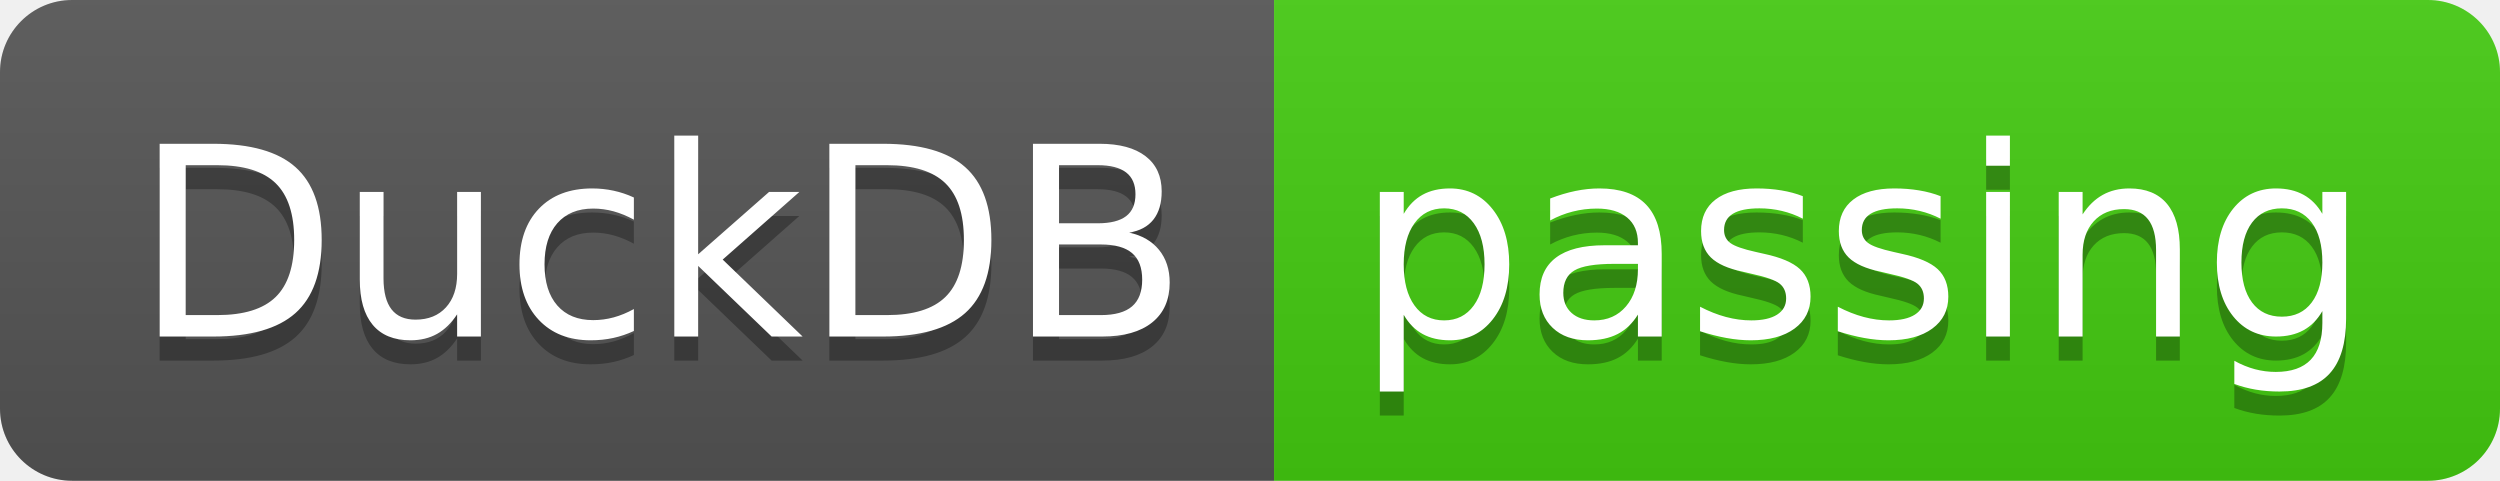
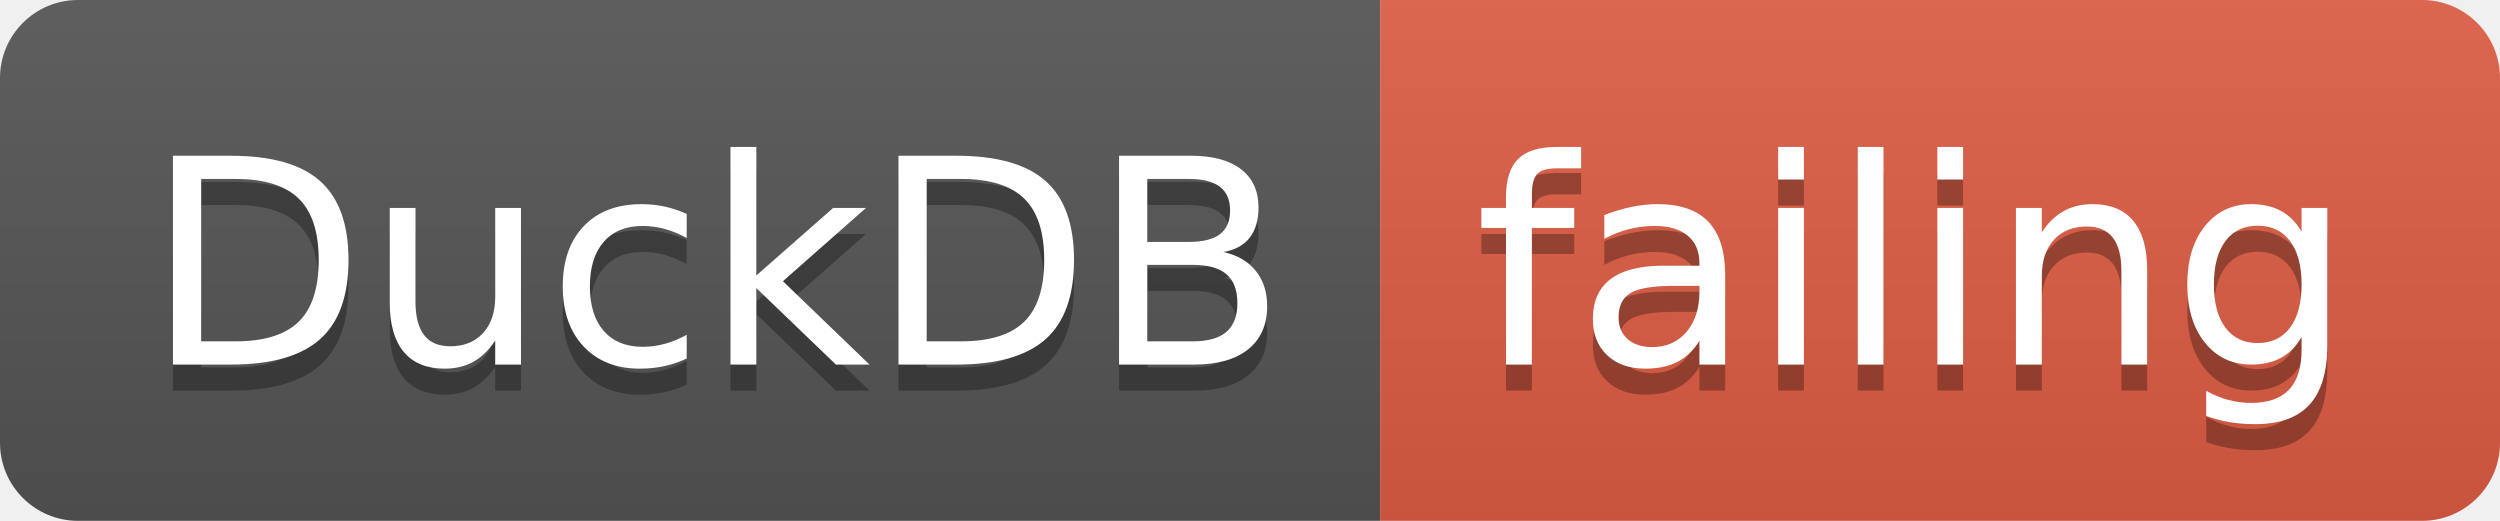
- <svg xmlns="http://www.w3.org/2000/svg" width="104" height="20">
+ <svg xmlns="http://www.w3.org/2000/svg" width="96" height="20">
  <linearGradient id="smooth" x2="0" y2="100%">
    <stop offset="0" stop-color="#bbb" stop-opacity=".1" />
    <stop offset="1" stop-opacity=".1" />
  </linearGradient>
  <clipPath id="round">
-     <rect width="104" height="20" rx="3" fill="#fff" />
+     <rect width="96" height="20" rx="3" fill="#fff" />
  </clipPath>
  <g clip-path="url(#round)">
    <rect width="53" height="20" fill="#555" />
-     <rect x="53" width="51" height="20" fill="#4c1" />
-     <rect width="104" height="20" fill="url(#smooth)" />
+     <rect x="53" width="43" height="20" fill="#e05d44" />
+     <rect width="96" height="20" fill="url(#smooth)" />
  </g>
  <g fill="#fff" text-anchor="middle" font-family="DejaVu Sans,Verdana,Geneva,sans-serif" font-size="110">
    <text x="275" y="150" fill="#010101" fill-opacity=".3" transform="scale(0.1)" textLength="430" lengthAdjust="spacing">DuckDB</text>
    <text x="275" y="140" transform="scale(0.1)" textLength="430" lengthAdjust="spacing">DuckDB</text>
-     <text x="775" y="150" fill="#010101" fill-opacity=".3" transform="scale(0.1)" textLength="410" lengthAdjust="spacing">passing</text>
-     <text x="775" y="140" transform="scale(0.1)" textLength="410" lengthAdjust="spacing">passing</text>
+     <text x="735" y="150" fill="#010101" fill-opacity=".3" transform="scale(0.1)" textLength="330" lengthAdjust="spacing">failing</text>
+     <text x="735" y="140" transform="scale(0.1)" textLength="330" lengthAdjust="spacing">failing</text>
  </g>
</svg>
